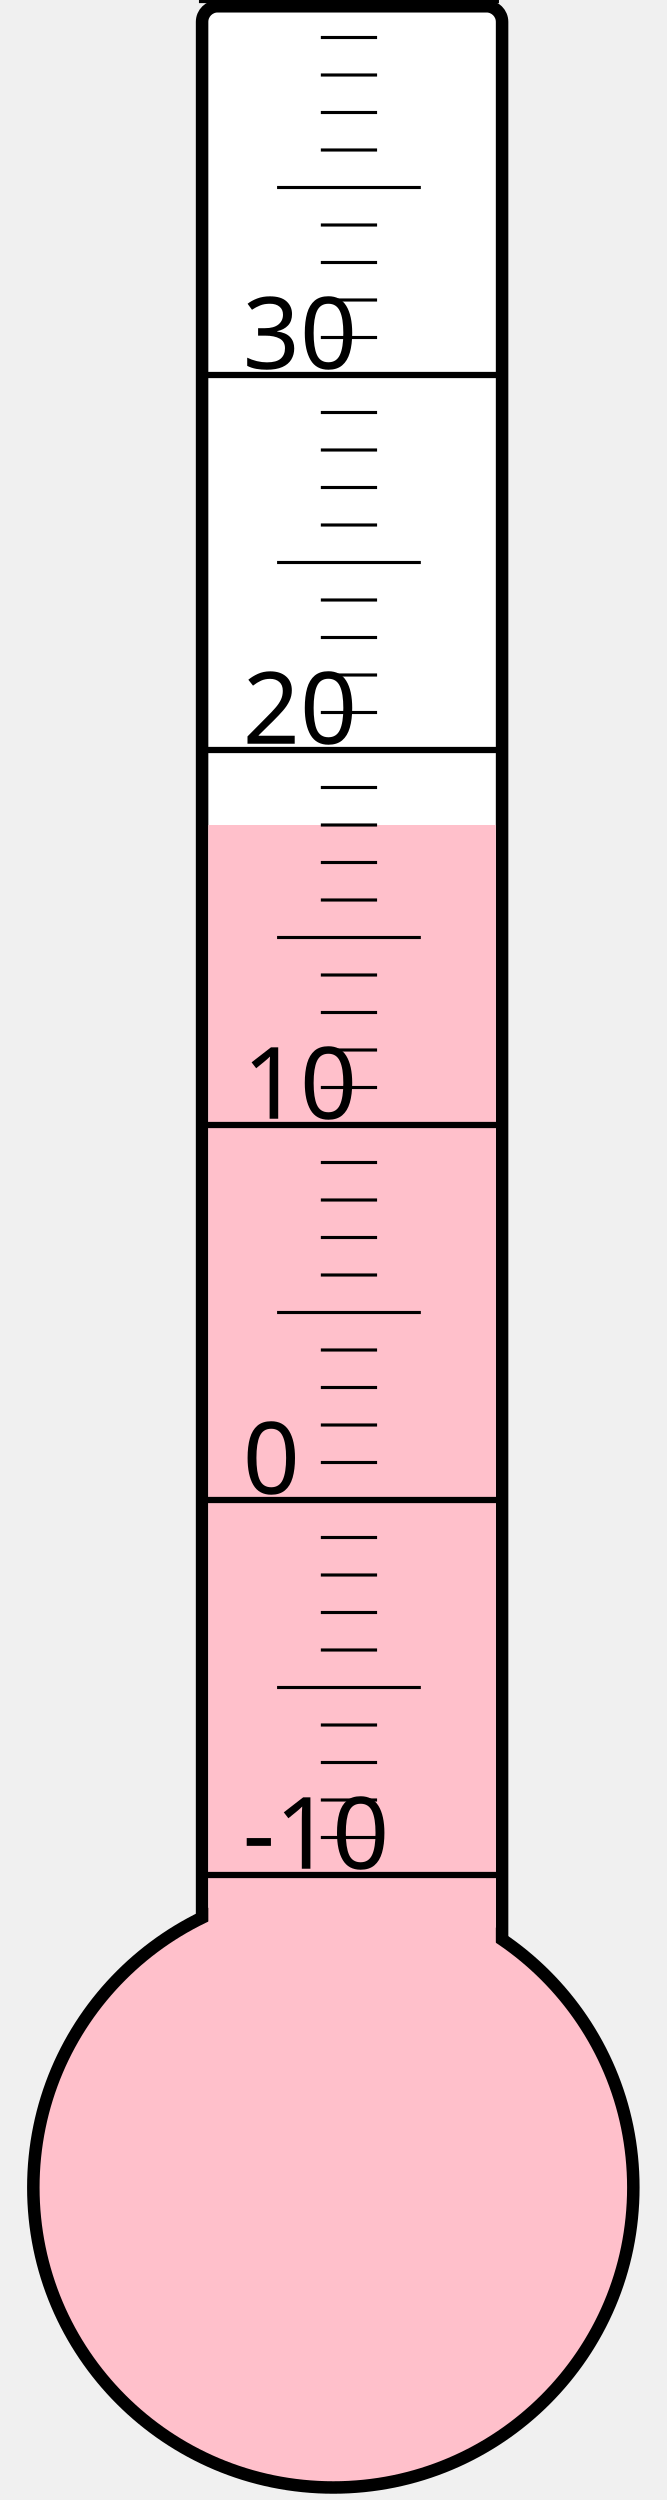
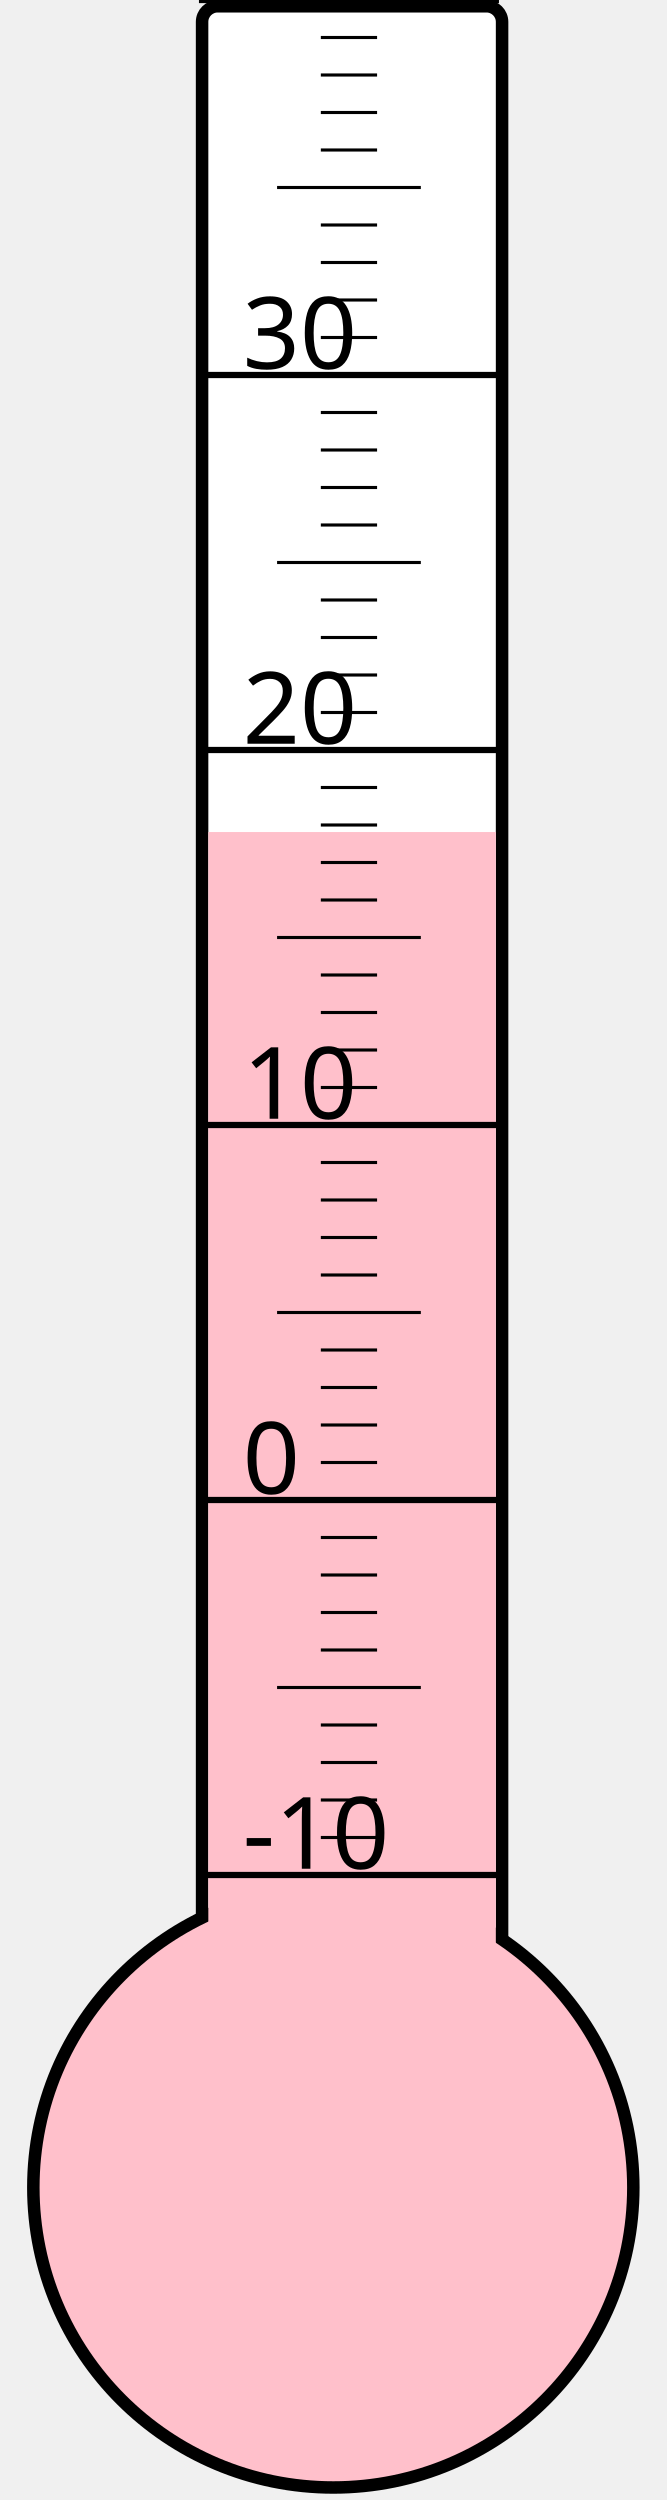
<svg xmlns="http://www.w3.org/2000/svg" width="40px" height="150px" viewBox="0 0 200 800">
  <rect width="200" height="800" x="0" y="0" style="fill: #ffffeb; fill-opacity: 0;" />
  <rect width="96" height="680" x="58" y="2" rx="5" ry="5" style="fill: white; fill-opacity: 1; stroke: black; stroke-width: 4;" />
  <circle cx="100" cy="700" r="96" style="fill: pink; stroke: black; stroke-width: 4;" />
-   <rect width="92" height="436.0" x="60" y="264.0" style="fill: pink; fill-opacity: 1; stroke-width: 0;" />
+   <rect width="92" height="433.75" x="60" y="266.25" style="fill: pink; fill-opacity: 1; stroke-width: 0;" />
  <text x="71" y="598" style="font-family: sans-serif; font-size: 24pt;">-10</text>
  <text x="71" y="478" style="font-family: sans-serif; font-size: 24pt;">0</text>
  <text x="71" y="358" style="font-family: sans-serif; font-size: 24pt;">10</text>
  <text x="71" y="238" style="font-family: sans-serif; font-size: 24pt;">20</text>
  <text x="71" y="118" style="font-family: sans-serif; font-size: 24pt;">30</text>
  <g style="stroke: black;">
    <line x1="57" y1="600" x2="153" y2="600" style="stroke-width: 2;" />
    <line x1="96" y1="588" x2="114" y2="588" style="stroke-width: 1;" />
    <line x1="96" y1="576" x2="114" y2="576" style="stroke-width: 1;" />
    <line x1="96" y1="564" x2="114" y2="564" style="stroke-width: 1;" />
    <line x1="96" y1="552" x2="114" y2="552" style="stroke-width: 1;" />
    <line x1="82" y1="540" x2="128" y2="540" style="stroke-width: 1;" />
    <line x1="96" y1="528" x2="114" y2="528" style="stroke-width: 1;" />
    <line x1="96" y1="516" x2="114" y2="516" style="stroke-width: 1;" />
    <line x1="96" y1="504" x2="114" y2="504" style="stroke-width: 1;" />
    <line x1="96" y1="492" x2="114" y2="492" style="stroke-width: 1;" />
    <line x1="57" y1="480" x2="153" y2="480" style="stroke-width: 2;" />
    <line x1="96" y1="468" x2="114" y2="468" style="stroke-width: 1;" />
    <line x1="96" y1="456" x2="114" y2="456" style="stroke-width: 1;" />
    <line x1="96" y1="444" x2="114" y2="444" style="stroke-width: 1;" />
    <line x1="96" y1="432" x2="114" y2="432" style="stroke-width: 1;" />
    <line x1="82" y1="420" x2="128" y2="420" style="stroke-width: 1;" />
    <line x1="96" y1="408" x2="114" y2="408" style="stroke-width: 1;" />
    <line x1="96" y1="396" x2="114" y2="396" style="stroke-width: 1;" />
    <line x1="96" y1="384" x2="114" y2="384" style="stroke-width: 1;" />
    <line x1="96" y1="372" x2="114" y2="372" style="stroke-width: 1;" />
    <line x1="57" y1="360" x2="153" y2="360" style="stroke-width: 2;" />
    <line x1="96" y1="348" x2="114" y2="348" style="stroke-width: 1;" />
    <line x1="96" y1="336" x2="114" y2="336" style="stroke-width: 1;" />
    <line x1="96" y1="324" x2="114" y2="324" style="stroke-width: 1;" />
    <line x1="96" y1="312" x2="114" y2="312" style="stroke-width: 1;" />
    <line x1="82" y1="300" x2="128" y2="300" style="stroke-width: 1;" />
    <line x1="96" y1="288" x2="114" y2="288" style="stroke-width: 1;" />
    <line x1="96" y1="276" x2="114" y2="276" style="stroke-width: 1;" />
    <line x1="96" y1="264" x2="114" y2="264" style="stroke-width: 1;" />
    <line x1="96" y1="252" x2="114" y2="252" style="stroke-width: 1;" />
    <line x1="57" y1="240" x2="153" y2="240" style="stroke-width: 2;" />
    <line x1="96" y1="228" x2="114" y2="228" style="stroke-width: 1;" />
    <line x1="96" y1="216" x2="114" y2="216" style="stroke-width: 1;" />
    <line x1="96" y1="204" x2="114" y2="204" style="stroke-width: 1;" />
    <line x1="96" y1="192" x2="114" y2="192" style="stroke-width: 1;" />
    <line x1="82" y1="180" x2="128" y2="180" style="stroke-width: 1;" />
    <line x1="96" y1="168" x2="114" y2="168" style="stroke-width: 1;" />
    <line x1="96" y1="156" x2="114" y2="156" style="stroke-width: 1;" />
    <line x1="96" y1="144" x2="114" y2="144" style="stroke-width: 1;" />
    <line x1="96" y1="132" x2="114" y2="132" style="stroke-width: 1;" />
    <line x1="57" y1="120" x2="153" y2="120" style="stroke-width: 2;" />
    <line x1="96" y1="108" x2="114" y2="108" style="stroke-width: 1;" />
    <line x1="96" y1="96" x2="114" y2="96" style="stroke-width: 1;" />
    <line x1="96" y1="84" x2="114" y2="84" style="stroke-width: 1;" />
    <line x1="96" y1="72" x2="114" y2="72" style="stroke-width: 1;" />
    <line x1="82" y1="60" x2="128" y2="60" style="stroke-width: 1;" />
    <line x1="96" y1="48" x2="114" y2="48" style="stroke-width: 1;" />
    <line x1="96" y1="36" x2="114" y2="36" style="stroke-width: 1;" />
    <line x1="96" y1="24" x2="114" y2="24" style="stroke-width: 1;" />
    <line x1="96" y1="12" x2="114" y2="12" style="stroke-width: 1;" />
    <line x1="57" y1="0" x2="153" y2="0" style="stroke-width: 2;" />
  </g>
</svg>
